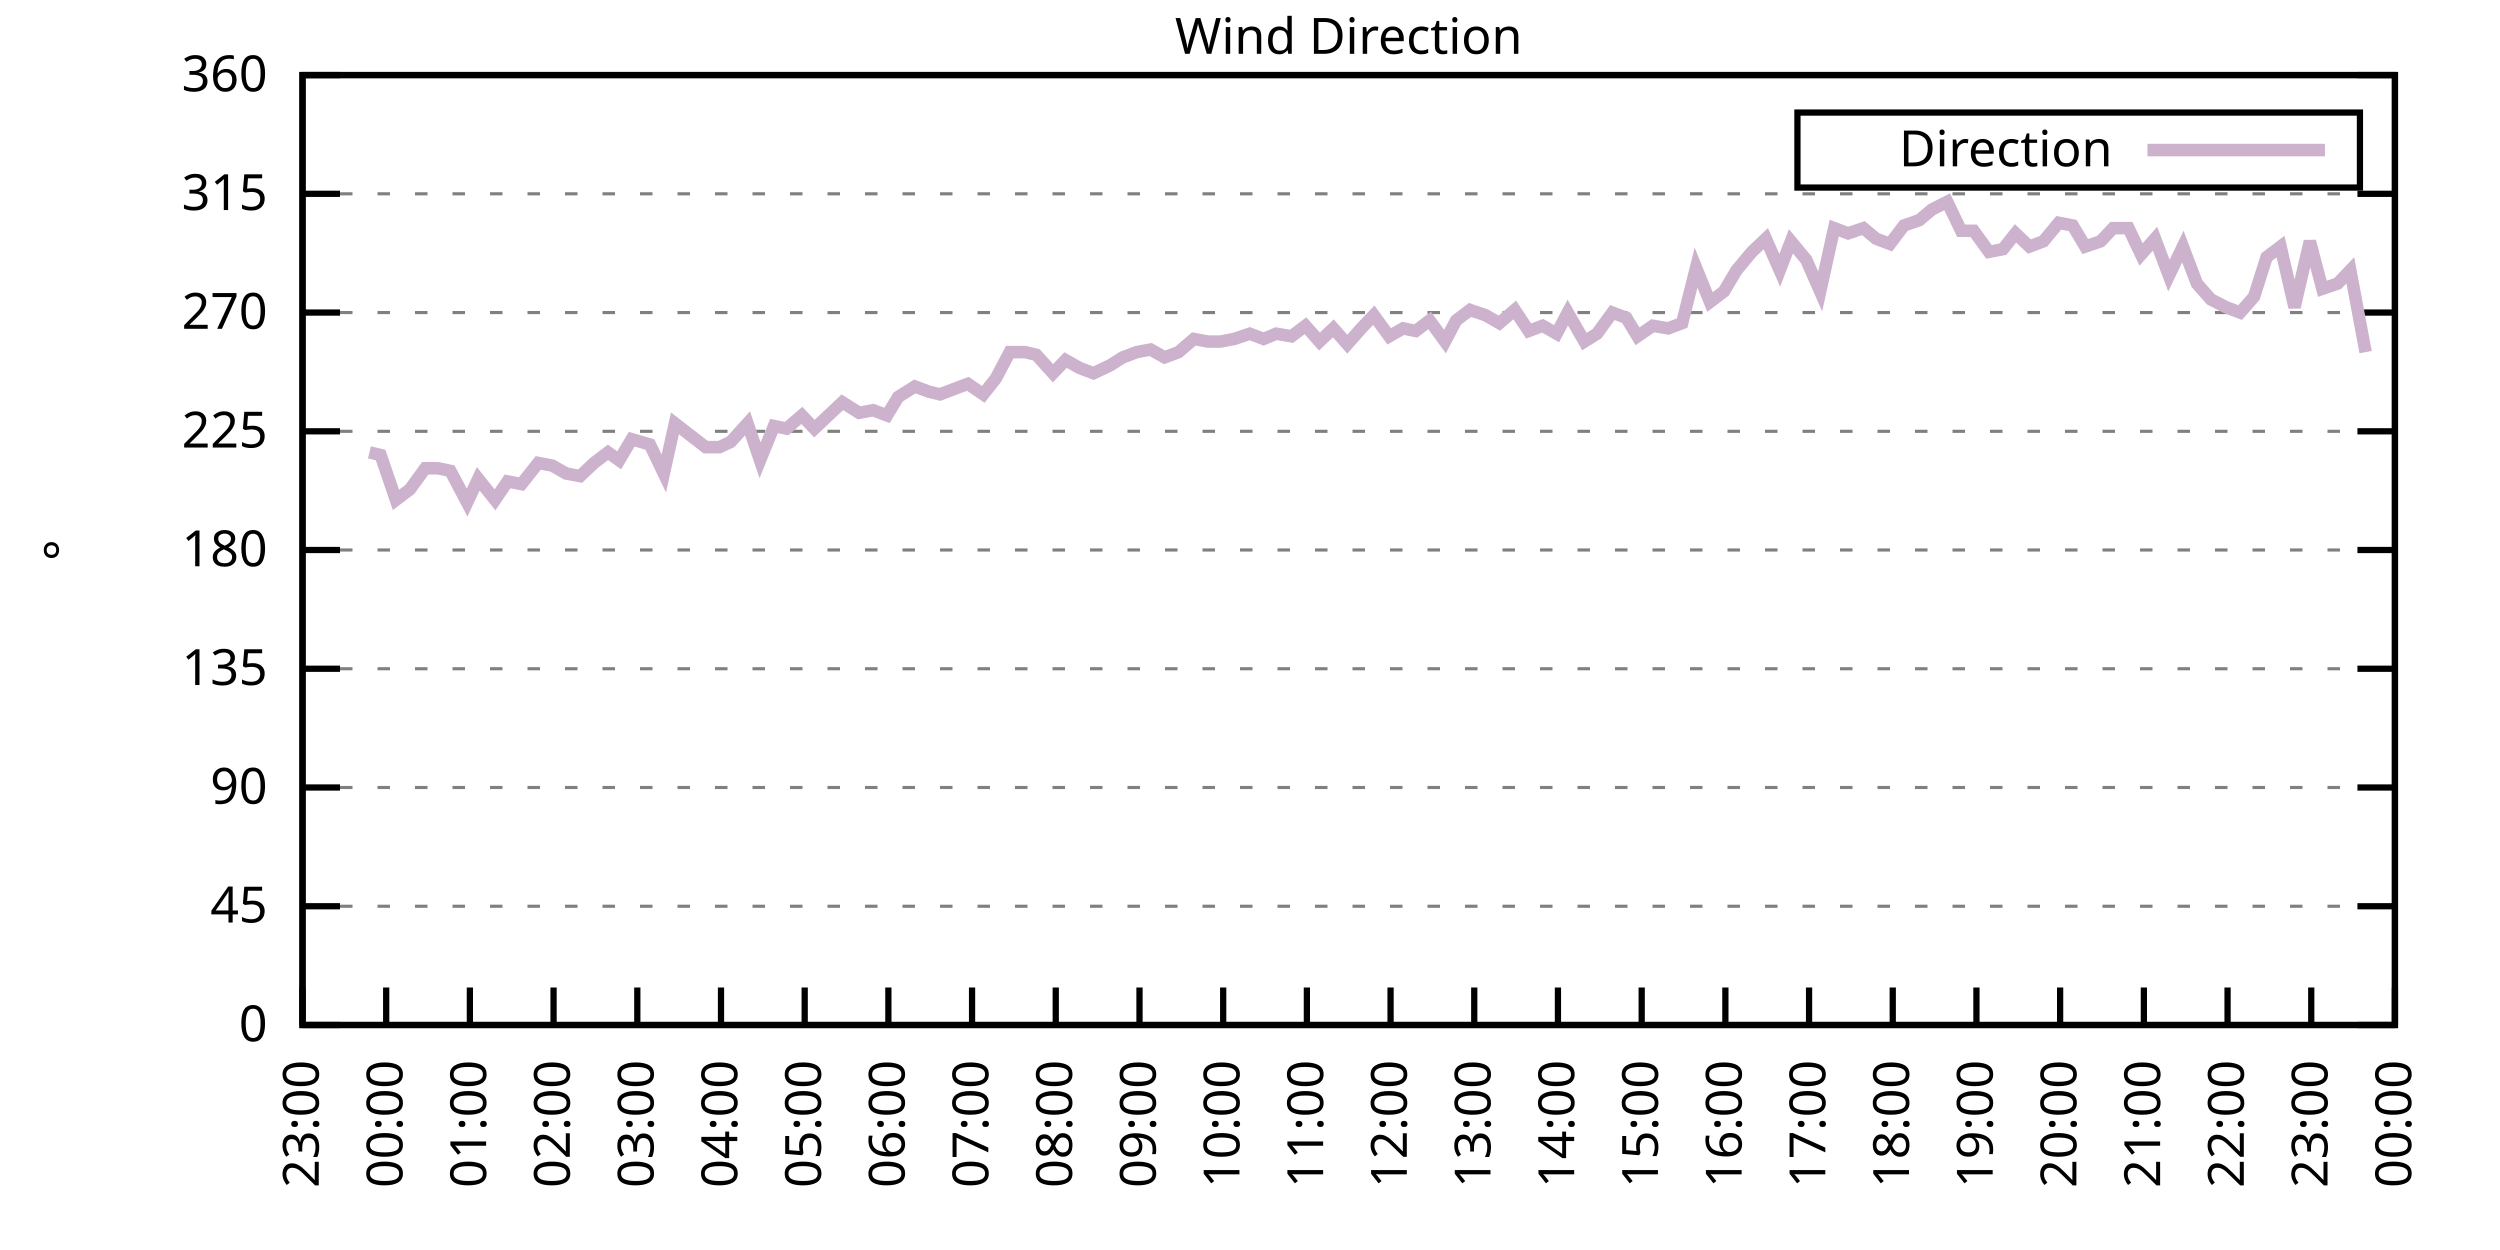
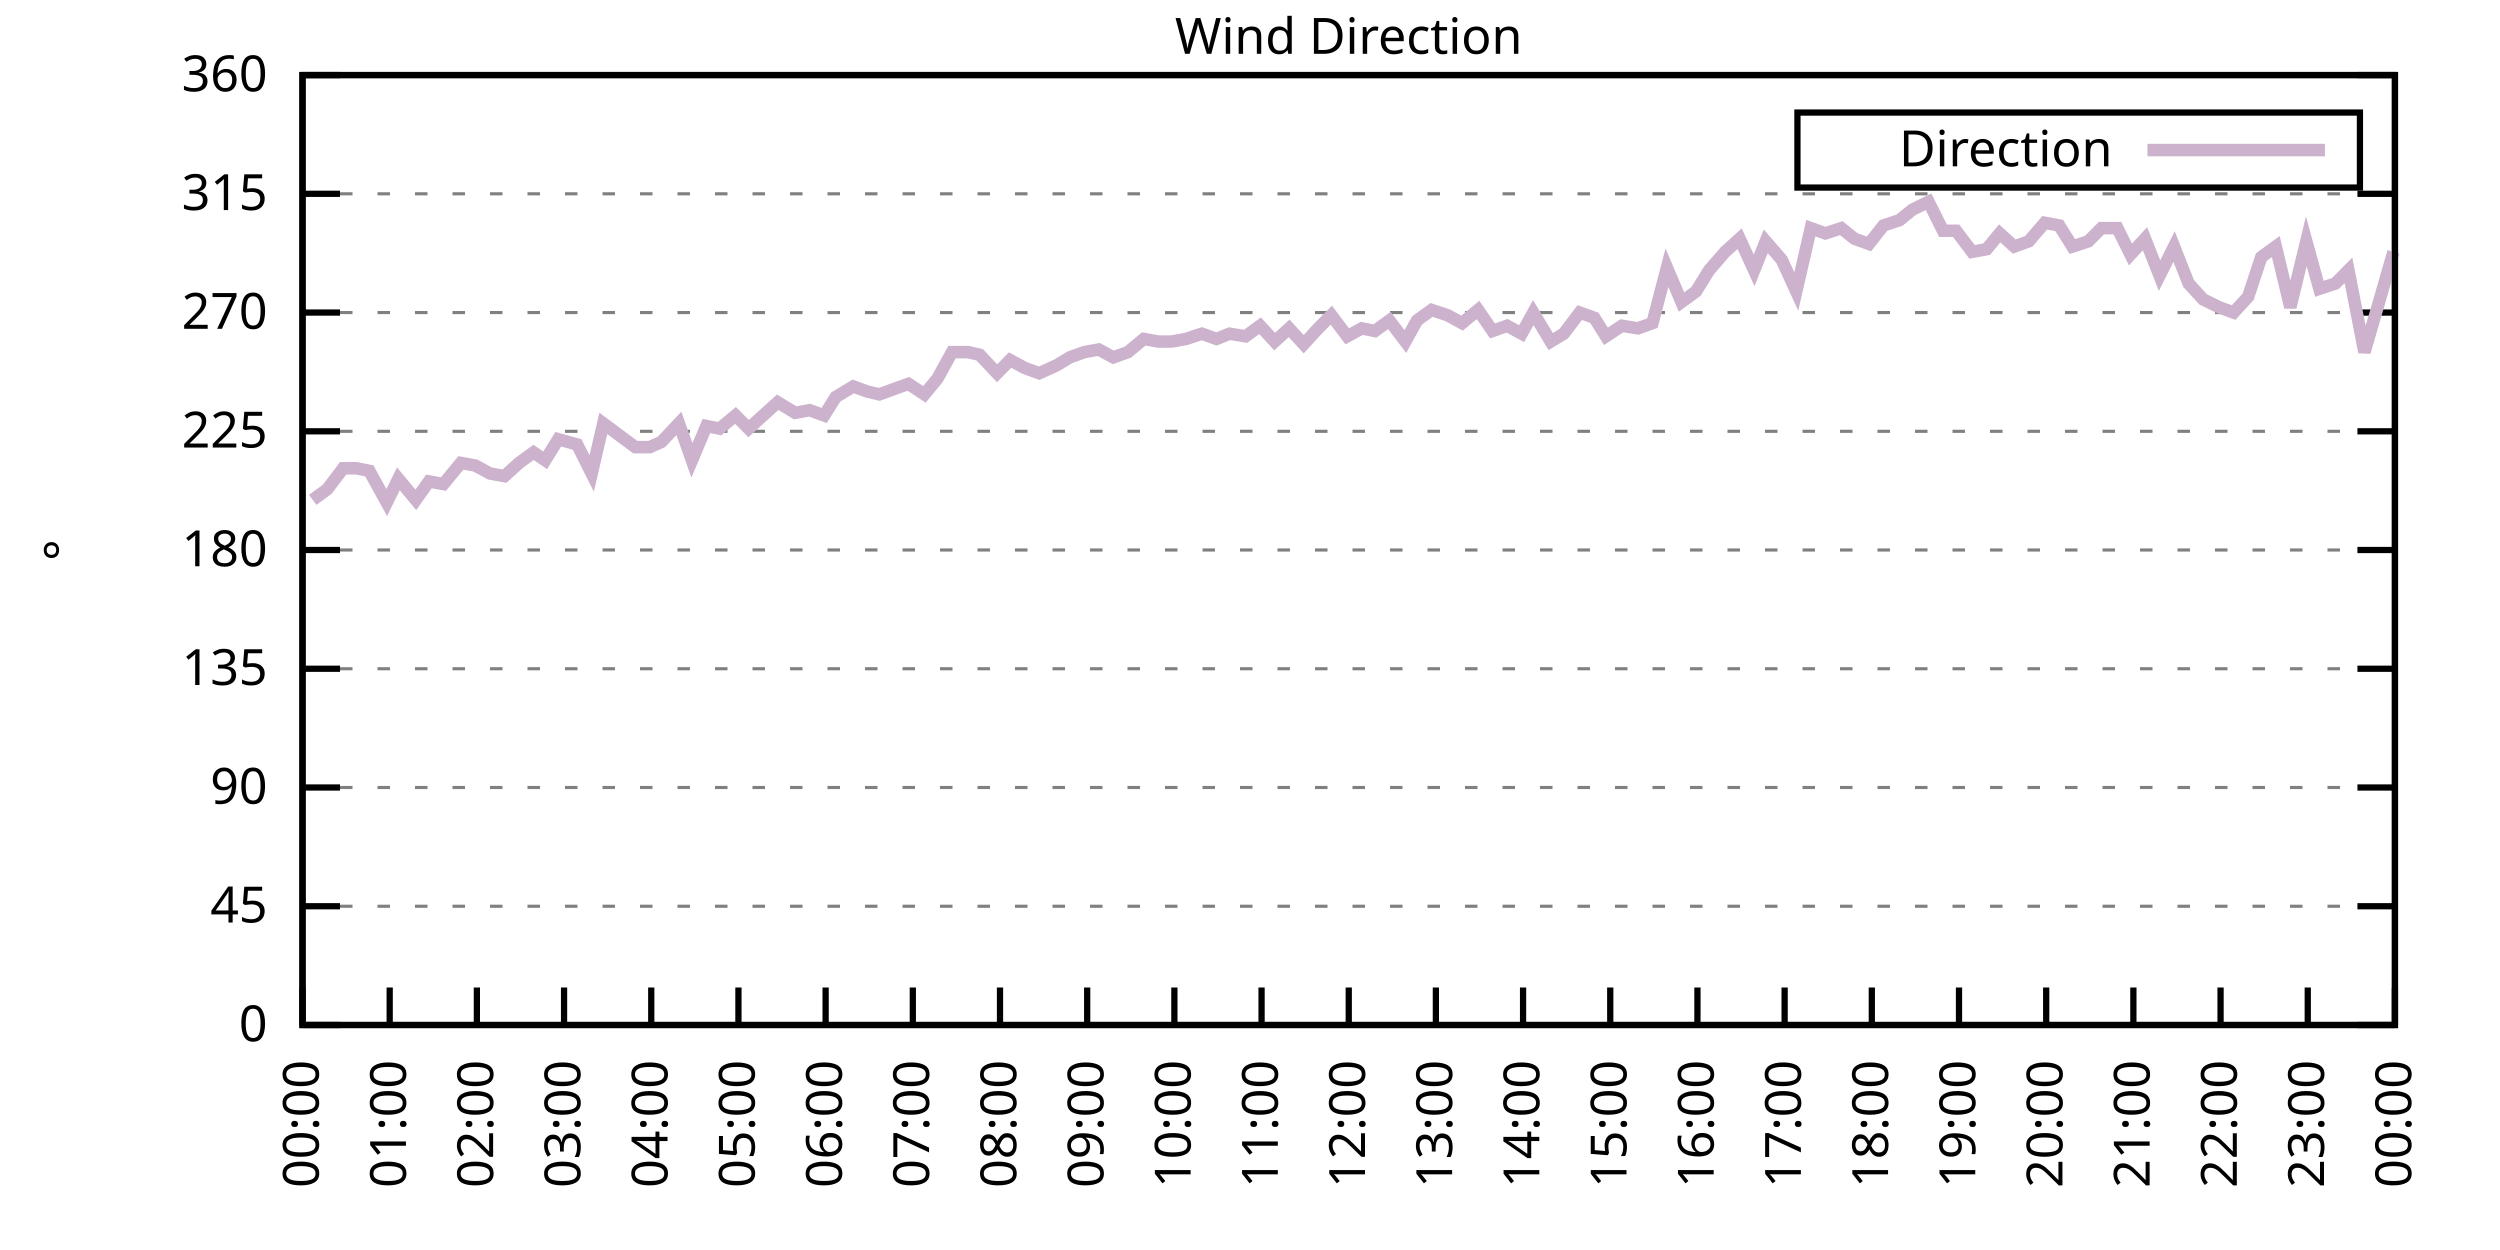
<svg xmlns="http://www.w3.org/2000/svg" xmlns:xlink="http://www.w3.org/1999/xlink" width="400" height="200" viewBox="0 0 400 200">
  <g id="gnuplot_canvas">
    <rect x="0" y="0" width="400" height="200" fill="none" />
    <defs>
      <circle id="gpDot" r="0.5" stroke-width="0.5" stroke="currentColor" />
      <path id="gpPt0" stroke-width="0.333" stroke="currentColor" d="M-1,0 h2 M0,-1 v2" />
      <path id="gpPt1" stroke-width="0.333" stroke="currentColor" d="M-1,-1 L1,1 M1,-1 L-1,1" />
      <path id="gpPt2" stroke-width="0.333" stroke="currentColor" d="M-1,0 L1,0 M0,-1 L0,1 M-1,-1 L1,1 M-1,1 L1,-1" />
      <rect id="gpPt3" stroke-width="0.333" stroke="currentColor" x="-1" y="-1" width="2" height="2" />
      <rect id="gpPt4" stroke-width="0.333" stroke="currentColor" fill="currentColor" x="-1" y="-1" width="2" height="2" />
      <circle id="gpPt5" stroke-width="0.333" stroke="currentColor" cx="0" cy="0" r="1" />
      <use xlink:href="#gpPt5" id="gpPt6" fill="currentColor" stroke="none" />
      <path id="gpPt7" stroke-width="0.333" stroke="currentColor" d="M0,-1.33 L-1.33,0.67 L1.33,0.67 z" />
      <use xlink:href="#gpPt7" id="gpPt8" fill="currentColor" stroke="none" />
      <use xlink:href="#gpPt7" id="gpPt9" stroke="currentColor" transform="rotate(180)" />
      <use xlink:href="#gpPt9" id="gpPt10" fill="currentColor" stroke="none" />
      <use xlink:href="#gpPt3" id="gpPt11" stroke="currentColor" transform="rotate(45)" />
      <use xlink:href="#gpPt11" id="gpPt12" fill="currentColor" stroke="none" />
      <path id="gpPt13" stroke-width="0.333" stroke="currentColor" d="M0,1.330 L1.265,0.411 L0.782,-1.067 L-0.782,-1.076 L-1.265,0.411 z" />
      <use xlink:href="#gpPt13" id="gpPt14" fill="currentColor" stroke="none" />
      <filter id="textbox" filterUnits="objectBoundingBox" x="0" y="0" height="1" width="1">
        <feFlood flood-color="white" flood-opacity="1" result="bgnd" />
        <feComposite in="SourceGraphic" in2="bgnd" operator="atop" />
      </filter>
      <filter id="greybox" filterUnits="objectBoundingBox" x="0" y="0" height="1" width="1">
        <feFlood flood-color="lightgrey" flood-opacity="1" result="grey" />
        <feComposite in="SourceGraphic" in2="grey" operator="atop" />
      </filter>
    </defs>
    <g fill="none" color="white" stroke="currentColor" stroke-width="1.00" stroke-linecap="butt" stroke-linejoin="miter">
</g>
    <g fill="none" color="black" stroke="currentColor" stroke-width="1.00" stroke-linecap="butt" stroke-linejoin="miter">
      <g stroke="none" shape-rendering="crispEdges">
        <polygon fill="rgb(255, 255, 255)" points="48.40,164.00 383.18,164.00 383.18,12.02 48.40,12.02 " />
      </g>
    </g>
    <g fill="none" color="black" stroke="currentColor" stroke-width="1.00" stroke-linecap="butt" stroke-linejoin="miter">
</g>
    <g fill="none" color="black" stroke="black" stroke-width="0.50" stroke-linecap="butt" stroke-linejoin="miter">
</g>
    <g fill="none" color="gray" stroke="currentColor" stroke-width="0.50" stroke-linecap="butt" stroke-linejoin="miter">
      <path stroke="gray" stroke-dasharray="2,4" class="gridline" d="M48.40,164.00 L383.19,164.00  " />
    </g>
    <g fill="none" color="gray" stroke="gray" stroke-width="1.00" stroke-linecap="butt" stroke-linejoin="miter">
</g>
    <g fill="none" color="black" stroke="currentColor" stroke-width="1.00" stroke-linecap="butt" stroke-linejoin="miter">
      <path stroke="black" d="M48.40,164.00 L54.40,164.00 M383.19,164.00 L377.19,164.00  " />
      <g transform="translate(42.80,166.60)" stroke="none" fill="black" font-family="Sans" font-size="8.00" text-anchor="end">
        <text>
          <tspan font-family="Sans"> 0</tspan>
        </text>
      </g>
    </g>
    <g fill="none" color="black" stroke="currentColor" stroke-width="1.00" stroke-linecap="butt" stroke-linejoin="miter">
</g>
    <g fill="none" color="black" stroke="black" stroke-width="0.50" stroke-linecap="butt" stroke-linejoin="miter">
</g>
    <g fill="none" color="gray" stroke="currentColor" stroke-width="0.50" stroke-linecap="butt" stroke-linejoin="miter">
      <path stroke="gray" stroke-dasharray="2,4" class="gridline" d="M48.40,145.00 L383.19,145.00  " />
    </g>
    <g fill="none" color="gray" stroke="gray" stroke-width="1.00" stroke-linecap="butt" stroke-linejoin="miter">
</g>
    <g fill="none" color="black" stroke="currentColor" stroke-width="1.00" stroke-linecap="butt" stroke-linejoin="miter">
      <path stroke="black" d="M48.40,145.00 L54.40,145.00 M383.19,145.00 L377.19,145.00  " />
      <g transform="translate(42.80,147.60)" stroke="none" fill="black" font-family="Sans" font-size="8.00" text-anchor="end">
        <text>
          <tspan font-family="Sans"> 45</tspan>
        </text>
      </g>
    </g>
    <g fill="none" color="black" stroke="currentColor" stroke-width="1.00" stroke-linecap="butt" stroke-linejoin="miter">
</g>
    <g fill="none" color="black" stroke="black" stroke-width="0.50" stroke-linecap="butt" stroke-linejoin="miter">
</g>
    <g fill="none" color="gray" stroke="currentColor" stroke-width="0.50" stroke-linecap="butt" stroke-linejoin="miter">
      <path stroke="gray" stroke-dasharray="2,4" class="gridline" d="M48.40,126.00 L383.19,126.00  " />
    </g>
    <g fill="none" color="gray" stroke="gray" stroke-width="1.00" stroke-linecap="butt" stroke-linejoin="miter">
</g>
    <g fill="none" color="black" stroke="currentColor" stroke-width="1.00" stroke-linecap="butt" stroke-linejoin="miter">
      <path stroke="black" d="M48.40,126.00 L54.40,126.00 M383.19,126.00 L377.19,126.00  " />
      <g transform="translate(42.80,128.60)" stroke="none" fill="black" font-family="Sans" font-size="8.00" text-anchor="end">
        <text>
          <tspan font-family="Sans"> 90</tspan>
        </text>
      </g>
    </g>
    <g fill="none" color="black" stroke="currentColor" stroke-width="1.00" stroke-linecap="butt" stroke-linejoin="miter">
</g>
    <g fill="none" color="black" stroke="black" stroke-width="0.50" stroke-linecap="butt" stroke-linejoin="miter">
</g>
    <g fill="none" color="gray" stroke="currentColor" stroke-width="0.50" stroke-linecap="butt" stroke-linejoin="miter">
      <path stroke="gray" stroke-dasharray="2,4" class="gridline" d="M48.40,107.00 L383.19,107.00  " />
    </g>
    <g fill="none" color="gray" stroke="gray" stroke-width="1.00" stroke-linecap="butt" stroke-linejoin="miter">
</g>
    <g fill="none" color="black" stroke="currentColor" stroke-width="1.00" stroke-linecap="butt" stroke-linejoin="miter">
      <path stroke="black" d="M48.40,107.00 L54.40,107.00 M383.19,107.00 L377.19,107.00  " />
      <g transform="translate(42.80,109.60)" stroke="none" fill="black" font-family="Sans" font-size="8.00" text-anchor="end">
        <text>
          <tspan font-family="Sans"> 135</tspan>
        </text>
      </g>
    </g>
    <g fill="none" color="black" stroke="currentColor" stroke-width="1.00" stroke-linecap="butt" stroke-linejoin="miter">
</g>
    <g fill="none" color="black" stroke="black" stroke-width="0.50" stroke-linecap="butt" stroke-linejoin="miter">
</g>
    <g fill="none" color="gray" stroke="currentColor" stroke-width="0.50" stroke-linecap="butt" stroke-linejoin="miter">
      <path stroke="gray" stroke-dasharray="2,4" class="gridline" d="M48.40,88.00 L383.19,88.00  " />
    </g>
    <g fill="none" color="gray" stroke="gray" stroke-width="1.00" stroke-linecap="butt" stroke-linejoin="miter">
</g>
    <g fill="none" color="black" stroke="currentColor" stroke-width="1.00" stroke-linecap="butt" stroke-linejoin="miter">
      <path stroke="black" d="M48.40,88.00 L54.40,88.00 M383.19,88.00 L377.19,88.00  " />
      <g transform="translate(42.80,90.60)" stroke="none" fill="black" font-family="Sans" font-size="8.00" text-anchor="end">
        <text>
          <tspan font-family="Sans"> 180</tspan>
        </text>
      </g>
    </g>
    <g fill="none" color="black" stroke="currentColor" stroke-width="1.00" stroke-linecap="butt" stroke-linejoin="miter">
</g>
    <g fill="none" color="black" stroke="black" stroke-width="0.50" stroke-linecap="butt" stroke-linejoin="miter">
</g>
    <g fill="none" color="gray" stroke="currentColor" stroke-width="0.50" stroke-linecap="butt" stroke-linejoin="miter">
      <path stroke="gray" stroke-dasharray="2,4" class="gridline" d="M48.40,69.01 L383.19,69.01  " />
    </g>
    <g fill="none" color="gray" stroke="gray" stroke-width="1.00" stroke-linecap="butt" stroke-linejoin="miter">
</g>
    <g fill="none" color="black" stroke="currentColor" stroke-width="1.00" stroke-linecap="butt" stroke-linejoin="miter">
      <path stroke="black" d="M48.40,69.01 L54.40,69.01 M383.19,69.01 L377.19,69.01  " />
      <g transform="translate(42.80,71.61)" stroke="none" fill="black" font-family="Sans" font-size="8.00" text-anchor="end">
        <text>
          <tspan font-family="Sans"> 225</tspan>
        </text>
      </g>
    </g>
    <g fill="none" color="black" stroke="currentColor" stroke-width="1.00" stroke-linecap="butt" stroke-linejoin="miter">
</g>
    <g fill="none" color="black" stroke="black" stroke-width="0.50" stroke-linecap="butt" stroke-linejoin="miter">
</g>
    <g fill="none" color="gray" stroke="currentColor" stroke-width="0.50" stroke-linecap="butt" stroke-linejoin="miter">
      <path stroke="gray" stroke-dasharray="2,4" class="gridline" d="M48.40,50.01 L383.19,50.01  " />
    </g>
    <g fill="none" color="gray" stroke="gray" stroke-width="1.00" stroke-linecap="butt" stroke-linejoin="miter">
</g>
    <g fill="none" color="black" stroke="currentColor" stroke-width="1.00" stroke-linecap="butt" stroke-linejoin="miter">
      <path stroke="black" d="M48.40,50.01 L54.40,50.01 M383.19,50.01 L377.19,50.01  " />
      <g transform="translate(42.80,52.61)" stroke="none" fill="black" font-family="Sans" font-size="8.00" text-anchor="end">
        <text>
          <tspan font-family="Sans"> 270</tspan>
        </text>
      </g>
    </g>
    <g fill="none" color="black" stroke="currentColor" stroke-width="1.00" stroke-linecap="butt" stroke-linejoin="miter">
</g>
    <g fill="none" color="black" stroke="black" stroke-width="0.50" stroke-linecap="butt" stroke-linejoin="miter">
</g>
    <g fill="none" color="gray" stroke="currentColor" stroke-width="0.50" stroke-linecap="butt" stroke-linejoin="miter">
      <path stroke="gray" stroke-dasharray="2,4" class="gridline" d="M48.40,31.01 L383.19,31.01  " />
    </g>
    <g fill="none" color="gray" stroke="gray" stroke-width="1.00" stroke-linecap="butt" stroke-linejoin="miter">
</g>
    <g fill="none" color="black" stroke="currentColor" stroke-width="1.00" stroke-linecap="butt" stroke-linejoin="miter">
      <path stroke="black" d="M48.40,31.01 L54.40,31.01 M383.19,31.01 L377.19,31.01  " />
      <g transform="translate(42.80,33.61)" stroke="none" fill="black" font-family="Sans" font-size="8.00" text-anchor="end">
        <text>
          <tspan font-family="Sans"> 315</tspan>
        </text>
      </g>
    </g>
    <g fill="none" color="black" stroke="currentColor" stroke-width="1.00" stroke-linecap="butt" stroke-linejoin="miter">
</g>
    <g fill="none" color="black" stroke="black" stroke-width="0.50" stroke-linecap="butt" stroke-linejoin="miter">
</g>
    <g fill="none" color="gray" stroke="currentColor" stroke-width="0.50" stroke-linecap="butt" stroke-linejoin="miter">
      <path stroke="gray" stroke-dasharray="2,4" class="gridline" d="M48.40,12.01 L383.19,12.01  " />
    </g>
    <g fill="none" color="gray" stroke="gray" stroke-width="1.00" stroke-linecap="butt" stroke-linejoin="miter">
</g>
    <g fill="none" color="black" stroke="currentColor" stroke-width="1.00" stroke-linecap="butt" stroke-linejoin="miter">
      <path stroke="black" d="M48.40,12.01 L54.40,12.01 M383.19,12.01 L377.19,12.01  " />
      <g transform="translate(42.80,14.61)" stroke="none" fill="black" font-family="Sans" font-size="8.00" text-anchor="end">
        <text>
          <tspan font-family="Sans"> 360</tspan>
        </text>
      </g>
    </g>
    <g fill="none" color="black" stroke="currentColor" stroke-width="1.00" stroke-linecap="butt" stroke-linejoin="miter">
      <path stroke="black" d="M48.40,164.00 L48.40,158.00  " />
      <g transform="translate(51.00,169.60) rotate(270.00)" stroke="none" fill="black" font-family="Sans" font-size="8.00" text-anchor="end">
        <text>
-           <tspan font-family="Sans">23:00</tspan>
-         </text>
-       </g>
-     </g>
-     <g fill="none" color="black" stroke="currentColor" stroke-width="1.00" stroke-linecap="butt" stroke-linejoin="miter">
-       <path stroke="black" d="M61.79,164.00 L61.79,158.00  " />
-       <g transform="translate(64.39,169.60) rotate(270.00)" stroke="none" fill="black" font-family="Sans" font-size="8.00" text-anchor="end">
-         <text>
          <tspan font-family="Sans">00:00</tspan>
        </text>
      </g>
    </g>
    <g fill="none" color="black" stroke="currentColor" stroke-width="1.00" stroke-linecap="butt" stroke-linejoin="miter">
-       <path stroke="black" d="M75.18,164.00 L75.18,158.00  " />
-       <g transform="translate(77.78,169.60) rotate(270.00)" stroke="none" fill="black" font-family="Sans" font-size="8.00" text-anchor="end">
+       <path stroke="black" d="M62.35,164.00 L62.35,158.00  " />
+       <g transform="translate(64.95,169.60) rotate(270.00)" stroke="none" fill="black" font-family="Sans" font-size="8.00" text-anchor="end">
        <text>
          <tspan font-family="Sans">01:00</tspan>
        </text>
      </g>
    </g>
    <g fill="none" color="black" stroke="currentColor" stroke-width="1.00" stroke-linecap="butt" stroke-linejoin="miter">
-       <path stroke="black" d="M88.57,164.00 L88.57,158.00  " />
-       <g transform="translate(91.17,169.60) rotate(270.00)" stroke="none" fill="black" font-family="Sans" font-size="8.00" text-anchor="end">
+       <path stroke="black" d="M76.30,164.00 L76.30,158.00  " />
+       <g transform="translate(78.90,169.60) rotate(270.00)" stroke="none" fill="black" font-family="Sans" font-size="8.00" text-anchor="end">
        <text>
          <tspan font-family="Sans">02:00</tspan>
        </text>
      </g>
    </g>
    <g fill="none" color="black" stroke="currentColor" stroke-width="1.00" stroke-linecap="butt" stroke-linejoin="miter">
-       <path stroke="black" d="M101.97,164.00 L101.97,158.00  " />
-       <g transform="translate(104.57,169.60) rotate(270.00)" stroke="none" fill="black" font-family="Sans" font-size="8.00" text-anchor="end">
+       <path stroke="black" d="M90.25,164.00 L90.25,158.00  " />
+       <g transform="translate(92.85,169.60) rotate(270.00)" stroke="none" fill="black" font-family="Sans" font-size="8.00" text-anchor="end">
        <text>
          <tspan font-family="Sans">03:00</tspan>
        </text>
      </g>
    </g>
    <g fill="none" color="black" stroke="currentColor" stroke-width="1.00" stroke-linecap="butt" stroke-linejoin="miter">
-       <path stroke="black" d="M115.36,164.00 L115.36,158.00  " />
-       <g transform="translate(117.96,169.60) rotate(270.00)" stroke="none" fill="black" font-family="Sans" font-size="8.00" text-anchor="end">
+       <path stroke="black" d="M104.20,164.00 L104.20,158.00  " />
+       <g transform="translate(106.80,169.60) rotate(270.00)" stroke="none" fill="black" font-family="Sans" font-size="8.00" text-anchor="end">
        <text>
          <tspan font-family="Sans">04:00</tspan>
        </text>
      </g>
    </g>
    <g fill="none" color="black" stroke="currentColor" stroke-width="1.00" stroke-linecap="butt" stroke-linejoin="miter">
-       <path stroke="black" d="M128.75,164.00 L128.75,158.00  " />
-       <g transform="translate(131.35,169.60) rotate(270.00)" stroke="none" fill="black" font-family="Sans" font-size="8.00" text-anchor="end">
+       <path stroke="black" d="M118.15,164.00 L118.15,158.00  " />
+       <g transform="translate(120.75,169.60) rotate(270.00)" stroke="none" fill="black" font-family="Sans" font-size="8.00" text-anchor="end">
        <text>
          <tspan font-family="Sans">05:00</tspan>
        </text>
      </g>
    </g>
    <g fill="none" color="black" stroke="currentColor" stroke-width="1.00" stroke-linecap="butt" stroke-linejoin="miter">
-       <path stroke="black" d="M142.14,164.00 L142.14,158.00  " />
-       <g transform="translate(144.74,169.60) rotate(270.00)" stroke="none" fill="black" font-family="Sans" font-size="8.00" text-anchor="end">
+       <path stroke="black" d="M132.10,164.00 L132.10,158.00  " />
+       <g transform="translate(134.70,169.60) rotate(270.00)" stroke="none" fill="black" font-family="Sans" font-size="8.00" text-anchor="end">
        <text>
          <tspan font-family="Sans">06:00</tspan>
        </text>
      </g>
    </g>
    <g fill="none" color="black" stroke="currentColor" stroke-width="1.00" stroke-linecap="butt" stroke-linejoin="miter">
-       <path stroke="black" d="M155.53,164.00 L155.53,158.00  " />
-       <g transform="translate(158.13,169.60) rotate(270.00)" stroke="none" fill="black" font-family="Sans" font-size="8.00" text-anchor="end">
+       <path stroke="black" d="M146.05,164.00 L146.05,158.00  " />
+       <g transform="translate(148.65,169.60) rotate(270.00)" stroke="none" fill="black" font-family="Sans" font-size="8.00" text-anchor="end">
        <text>
          <tspan font-family="Sans">07:00</tspan>
        </text>
      </g>
    </g>
    <g fill="none" color="black" stroke="currentColor" stroke-width="1.00" stroke-linecap="butt" stroke-linejoin="miter">
-       <path stroke="black" d="M168.92,164.00 L168.92,158.00  " />
-       <g transform="translate(171.52,169.60) rotate(270.00)" stroke="none" fill="black" font-family="Sans" font-size="8.00" text-anchor="end">
+       <path stroke="black" d="M160.00,164.00 L160.00,158.00  " />
+       <g transform="translate(162.60,169.60) rotate(270.00)" stroke="none" fill="black" font-family="Sans" font-size="8.00" text-anchor="end">
        <text>
          <tspan font-family="Sans">08:00</tspan>
        </text>
      </g>
    </g>
    <g fill="none" color="black" stroke="currentColor" stroke-width="1.00" stroke-linecap="butt" stroke-linejoin="miter">
-       <path stroke="black" d="M182.32,164.00 L182.32,158.00  " />
-       <g transform="translate(184.92,169.60) rotate(270.00)" stroke="none" fill="black" font-family="Sans" font-size="8.00" text-anchor="end">
+       <path stroke="black" d="M173.95,164.00 L173.95,158.00  " />
+       <g transform="translate(176.55,169.60) rotate(270.00)" stroke="none" fill="black" font-family="Sans" font-size="8.00" text-anchor="end">
        <text>
          <tspan font-family="Sans">09:00</tspan>
        </text>
      </g>
    </g>
    <g fill="none" color="black" stroke="currentColor" stroke-width="1.00" stroke-linecap="butt" stroke-linejoin="miter">
-       <path stroke="black" d="M195.71,164.00 L195.71,158.00  " />
-       <g transform="translate(198.31,169.60) rotate(270.00)" stroke="none" fill="black" font-family="Sans" font-size="8.00" text-anchor="end">
+       <path stroke="black" d="M187.90,164.00 L187.90,158.00  " />
+       <g transform="translate(190.50,169.60) rotate(270.00)" stroke="none" fill="black" font-family="Sans" font-size="8.00" text-anchor="end">
        <text>
          <tspan font-family="Sans">10:00</tspan>
        </text>
      </g>
    </g>
    <g fill="none" color="black" stroke="currentColor" stroke-width="1.00" stroke-linecap="butt" stroke-linejoin="miter">
-       <path stroke="black" d="M209.10,164.00 L209.10,158.00  " />
-       <g transform="translate(211.70,169.60) rotate(270.00)" stroke="none" fill="black" font-family="Sans" font-size="8.00" text-anchor="end">
+       <path stroke="black" d="M201.85,164.00 L201.85,158.00  " />
+       <g transform="translate(204.45,169.60) rotate(270.00)" stroke="none" fill="black" font-family="Sans" font-size="8.00" text-anchor="end">
        <text>
          <tspan font-family="Sans">11:00</tspan>
        </text>
      </g>
    </g>
    <g fill="none" color="black" stroke="currentColor" stroke-width="1.00" stroke-linecap="butt" stroke-linejoin="miter">
-       <path stroke="black" d="M222.49,164.00 L222.49,158.00  " />
-       <g transform="translate(225.09,169.60) rotate(270.00)" stroke="none" fill="black" font-family="Sans" font-size="8.00" text-anchor="end">
+       <path stroke="black" d="M215.80,164.00 L215.80,158.00  " />
+       <g transform="translate(218.40,169.60) rotate(270.00)" stroke="none" fill="black" font-family="Sans" font-size="8.00" text-anchor="end">
        <text>
          <tspan font-family="Sans">12:00</tspan>
        </text>
      </g>
    </g>
    <g fill="none" color="black" stroke="currentColor" stroke-width="1.00" stroke-linecap="butt" stroke-linejoin="miter">
-       <path stroke="black" d="M235.88,164.00 L235.88,158.00  " />
-       <g transform="translate(238.48,169.60) rotate(270.00)" stroke="none" fill="black" font-family="Sans" font-size="8.00" text-anchor="end">
+       <path stroke="black" d="M229.74,164.00 L229.74,158.00  " />
+       <g transform="translate(232.34,169.60) rotate(270.00)" stroke="none" fill="black" font-family="Sans" font-size="8.00" text-anchor="end">
        <text>
          <tspan font-family="Sans">13:00</tspan>
        </text>
      </g>
    </g>
    <g fill="none" color="black" stroke="currentColor" stroke-width="1.00" stroke-linecap="butt" stroke-linejoin="miter">
-       <path stroke="black" d="M249.27,164.00 L249.27,158.00  " />
-       <g transform="translate(251.87,169.60) rotate(270.00)" stroke="none" fill="black" font-family="Sans" font-size="8.00" text-anchor="end">
+       <path stroke="black" d="M243.69,164.00 L243.69,158.00  " />
+       <g transform="translate(246.29,169.60) rotate(270.00)" stroke="none" fill="black" font-family="Sans" font-size="8.00" text-anchor="end">
        <text>
          <tspan font-family="Sans">14:00</tspan>
        </text>
      </g>
    </g>
    <g fill="none" color="black" stroke="currentColor" stroke-width="1.00" stroke-linecap="butt" stroke-linejoin="miter">
-       <path stroke="black" d="M262.67,164.00 L262.67,158.00  " />
-       <g transform="translate(265.27,169.60) rotate(270.00)" stroke="none" fill="black" font-family="Sans" font-size="8.00" text-anchor="end">
+       <path stroke="black" d="M257.64,164.00 L257.64,158.00  " />
+       <g transform="translate(260.24,169.60) rotate(270.00)" stroke="none" fill="black" font-family="Sans" font-size="8.00" text-anchor="end">
        <text>
          <tspan font-family="Sans">15:00</tspan>
        </text>
      </g>
    </g>
    <g fill="none" color="black" stroke="currentColor" stroke-width="1.00" stroke-linecap="butt" stroke-linejoin="miter">
-       <path stroke="black" d="M276.06,164.00 L276.06,158.00  " />
-       <g transform="translate(278.66,169.60) rotate(270.00)" stroke="none" fill="black" font-family="Sans" font-size="8.00" text-anchor="end">
+       <path stroke="black" d="M271.59,164.00 L271.59,158.00  " />
+       <g transform="translate(274.19,169.60) rotate(270.00)" stroke="none" fill="black" font-family="Sans" font-size="8.00" text-anchor="end">
        <text>
          <tspan font-family="Sans">16:00</tspan>
        </text>
      </g>
    </g>
    <g fill="none" color="black" stroke="currentColor" stroke-width="1.00" stroke-linecap="butt" stroke-linejoin="miter">
-       <path stroke="black" d="M289.45,164.00 L289.45,158.00  " />
-       <g transform="translate(292.05,169.60) rotate(270.00)" stroke="none" fill="black" font-family="Sans" font-size="8.00" text-anchor="end">
+       <path stroke="black" d="M285.54,164.00 L285.54,158.00  " />
+       <g transform="translate(288.14,169.60) rotate(270.00)" stroke="none" fill="black" font-family="Sans" font-size="8.00" text-anchor="end">
        <text>
          <tspan font-family="Sans">17:00</tspan>
        </text>
      </g>
    </g>
    <g fill="none" color="black" stroke="currentColor" stroke-width="1.00" stroke-linecap="butt" stroke-linejoin="miter">
-       <path stroke="black" d="M302.84,164.00 L302.84,158.00  " />
-       <g transform="translate(305.44,169.60) rotate(270.00)" stroke="none" fill="black" font-family="Sans" font-size="8.00" text-anchor="end">
+       <path stroke="black" d="M299.49,164.00 L299.49,158.00  " />
+       <g transform="translate(302.09,169.60) rotate(270.00)" stroke="none" fill="black" font-family="Sans" font-size="8.00" text-anchor="end">
        <text>
          <tspan font-family="Sans">18:00</tspan>
        </text>
      </g>
    </g>
    <g fill="none" color="black" stroke="currentColor" stroke-width="1.00" stroke-linecap="butt" stroke-linejoin="miter">
-       <path stroke="black" d="M316.23,164.00 L316.23,158.00  " />
-       <g transform="translate(318.83,169.60) rotate(270.00)" stroke="none" fill="black" font-family="Sans" font-size="8.00" text-anchor="end">
+       <path stroke="black" d="M313.44,164.00 L313.44,158.00  " />
+       <g transform="translate(316.04,169.60) rotate(270.00)" stroke="none" fill="black" font-family="Sans" font-size="8.00" text-anchor="end">
        <text>
          <tspan font-family="Sans">19:00</tspan>
        </text>
      </g>
    </g>
    <g fill="none" color="black" stroke="currentColor" stroke-width="1.00" stroke-linecap="butt" stroke-linejoin="miter">
-       <path stroke="black" d="M329.62,164.00 L329.62,158.00  " />
-       <g transform="translate(332.22,169.60) rotate(270.00)" stroke="none" fill="black" font-family="Sans" font-size="8.00" text-anchor="end">
+       <path stroke="black" d="M327.39,164.00 L327.39,158.00  " />
+       <g transform="translate(329.99,169.60) rotate(270.00)" stroke="none" fill="black" font-family="Sans" font-size="8.00" text-anchor="end">
        <text>
          <tspan font-family="Sans">20:00</tspan>
        </text>
      </g>
    </g>
    <g fill="none" color="black" stroke="currentColor" stroke-width="1.00" stroke-linecap="butt" stroke-linejoin="miter">
-       <path stroke="black" d="M343.02,164.00 L343.02,158.00  " />
-       <g transform="translate(345.62,169.60) rotate(270.00)" stroke="none" fill="black" font-family="Sans" font-size="8.00" text-anchor="end">
+       <path stroke="black" d="M341.34,164.00 L341.34,158.00  " />
+       <g transform="translate(343.94,169.60) rotate(270.00)" stroke="none" fill="black" font-family="Sans" font-size="8.00" text-anchor="end">
        <text>
          <tspan font-family="Sans">21:00</tspan>
        </text>
      </g>
    </g>
    <g fill="none" color="black" stroke="currentColor" stroke-width="1.00" stroke-linecap="butt" stroke-linejoin="miter">
-       <path stroke="black" d="M356.41,164.00 L356.41,158.00  " />
-       <g transform="translate(359.01,169.60) rotate(270.00)" stroke="none" fill="black" font-family="Sans" font-size="8.00" text-anchor="end">
+       <path stroke="black" d="M355.29,164.00 L355.29,158.00  " />
+       <g transform="translate(357.89,169.60) rotate(270.00)" stroke="none" fill="black" font-family="Sans" font-size="8.00" text-anchor="end">
        <text>
          <tspan font-family="Sans">22:00</tspan>
        </text>
      </g>
    </g>
    <g fill="none" color="black" stroke="currentColor" stroke-width="1.00" stroke-linecap="butt" stroke-linejoin="miter">
-       <path stroke="black" d="M369.80,164.00 L369.80,158.00  " />
-       <g transform="translate(372.40,169.60) rotate(270.00)" stroke="none" fill="black" font-family="Sans" font-size="8.00" text-anchor="end">
+       <path stroke="black" d="M369.24,164.00 L369.24,158.00  " />
+       <g transform="translate(371.84,169.60) rotate(270.00)" stroke="none" fill="black" font-family="Sans" font-size="8.00" text-anchor="end">
        <text>
          <tspan font-family="Sans">23:00</tspan>
        </text>
      </g>
    </g>
    <g fill="none" color="black" stroke="currentColor" stroke-width="1.00" stroke-linecap="butt" stroke-linejoin="miter">
      <path stroke="black" d="M383.19,164.00 L383.19,158.00  " />
      <g transform="translate(385.79,169.60) rotate(270.00)" stroke="none" fill="black" font-family="Sans" font-size="8.00" text-anchor="end">
        <text>
          <tspan font-family="Sans">00:00</tspan>
        </text>
      </g>
    </g>
    <g fill="none" color="black" stroke="currentColor" stroke-width="1.00" stroke-linecap="butt" stroke-linejoin="miter">
</g>
    <g fill="none" color="black" stroke="currentColor" stroke-width="1.00" stroke-linecap="butt" stroke-linejoin="miter">
      <path stroke="black" d="M48.40,12.01 L48.40,164.00 L383.19,164.00 L383.19,12.01 L48.40,12.01 Z  " />
    </g>
    <g fill="none" color="black" stroke="currentColor" stroke-width="1.00" stroke-linecap="butt" stroke-linejoin="miter">
</g>
    <g fill="none" color="black" stroke="currentColor" stroke-width="1.00" stroke-linecap="butt" stroke-linejoin="miter">
      <path stroke="black" d="M287.59,30.01 L287.59,18.01 L377.59,18.01 L377.59,30.01 L287.59,30.01 Z  " />
    </g>
    <g id="Wind_direction_plot_1">
      <g fill="none" color="white" stroke="black" stroke-width="2.00" stroke-linecap="butt" stroke-linejoin="miter">
</g>
      <g fill="none" color="black" stroke="currentColor" stroke-width="2.00" stroke-linecap="butt" stroke-linejoin="miter">
        <g transform="translate(337.99,26.61)" stroke="none" fill="black" font-family="Sans" font-size="8.00" text-anchor="end">
          <text>
            <tspan font-family="Sans">Direction</tspan>
          </text>
        </g>
      </g>
      <g fill="none" color="black" stroke="currentColor" stroke-width="2.00" stroke-linecap="butt" stroke-linejoin="miter">
-         <path stroke="rgb(204, 178, 204)" d="M343.59,24.01 L371.99,24.01 M59.11,72.38 L60.90,72.81 L63.35,79.98 L65.59,78.29 L68.04,74.92 L70.05,74.92   L72.06,75.34 L74.74,80.41 L76.52,76.61 L79.20,79.98 L81.21,77.03 L83.44,77.45 L86.12,74.07 L88.35,74.49   L90.58,75.76 L92.82,76.18 L95.05,74.07 L97.28,72.38 L99.06,73.65 L101.07,70.27 L103.98,71.12 L106.21,75.76   L107.99,67.74 L112.90,71.54 L115.13,71.54 L116.92,70.70 L119.60,67.74 L121.61,73.65 L123.84,68.16 L125.85,68.58   L128.30,66.47 L130.31,68.58 L132.54,66.47 L134.78,64.36 L137.45,66.05 L139.69,65.63 L141.92,66.47 L143.70,63.52   L146.38,61.83 L148.61,62.67 L150.40,63.10 L152.63,62.25 L154.86,61.41 L157.32,63.10 L159.33,60.56 L161.56,56.34   L164.01,56.34 L165.80,56.76 L168.48,59.72 L170.49,57.61 L172.72,58.87 L174.95,59.72 L177.63,58.45 L179.64,57.18   L181.87,56.34 L184.10,55.92 L186.33,57.18 L188.57,56.34 L191.02,54.23 L193.25,54.65 L195.26,54.65 L197.49,54.23   L199.95,53.39 L202.18,54.23 L204.19,53.39 L206.64,53.81 L208.88,52.12 L211.11,54.65 L213.34,52.54 L215.57,55.07   L217.80,52.54 L219.81,50.43 L222.27,53.81 L224.50,52.54 L226.51,52.96 L228.74,51.27 L231.20,54.65 L232.98,51.27   L235.21,49.59 L237.67,50.43 L239.90,51.70 L242.36,49.59 L244.59,52.96 L246.82,52.12 L249.05,53.39 L250.84,50.01   L253.51,54.65 L255.52,53.39 L257.98,50.01 L260.21,50.85 L262.00,53.81 L264.45,52.12 L266.91,52.54 L269.14,51.70   L271.37,42.83 L273.60,48.32 L275.83,46.63 L277.84,43.25 L280.30,40.30 L282.53,38.19 L284.76,43.25 L286.55,38.61   L289.00,41.56 L291.23,46.63 L293.47,36.50 L295.70,37.34 L298.15,36.50 L300.16,38.19 L302.39,39.03 L304.63,36.08   L307.08,35.23 L309.09,33.54 L311.54,32.28 L313.78,36.92 L315.79,36.92 L318.24,40.30 L320.47,39.87 L322.48,37.34   L324.71,39.45 L326.95,38.61 L329.40,35.65 L331.63,36.08 L333.64,39.45 L336.10,38.61 L338.10,36.50 L340.56,36.50   L342.57,40.72 L344.80,38.19 L347.03,44.10 L349.26,39.45 L351.50,45.36 L353.73,47.90 L356.18,49.16 L358.42,50.01   L360.65,47.47 L362.66,41.14 L364.89,39.45 L367.12,49.16 L369.58,38.61 L371.58,46.21 L374.04,45.36 L376.05,43.25   L378.50,56.34  " />
+         <path stroke="rgb(204, 178, 204)" d="M343.59,24.01 L371.99,24.01 M50.03,79.98 L52.35,78.29 L54.91,74.92 L57.00,74.92 L59.09,75.34 L61.88,80.41   L63.74,76.61 L66.53,79.98 L68.63,77.03 L70.95,77.45 L73.74,74.07 L76.07,74.49 L78.39,75.76 L80.72,76.18   L83.04,74.07 L85.37,72.38 L87.23,73.65 L89.32,70.27 L92.34,71.12 L94.67,75.76 L96.53,67.74 L101.64,71.54   L103.97,71.54 L105.83,70.70 L108.62,67.74 L110.71,73.65 L113.03,68.16 L115.13,68.58 L117.68,66.47 L119.78,68.58   L122.10,66.47 L124.43,64.36 L127.22,66.05 L129.54,65.63 L131.87,66.47 L133.72,63.52 L136.51,61.83 L138.84,62.67   L140.70,63.10 L143.02,62.25 L145.35,61.41 L147.91,63.10 L150.00,60.56 L152.32,56.34 L154.88,56.34 L156.74,56.76   L159.53,59.72 L161.62,57.61 L163.95,58.87 L166.27,59.72 L169.06,58.45 L171.16,57.18 L173.48,56.34 L175.81,55.92   L178.13,57.18 L180.46,56.34 L183.01,54.23 L185.34,54.65 L187.43,54.65 L189.76,54.23 L192.31,53.39 L194.64,54.23   L196.73,53.39 L199.29,53.81 L201.61,52.12 L203.94,54.65 L206.26,52.54 L208.59,55.07 L210.91,52.54 L213.01,50.43   L215.56,53.81 L217.89,52.54 L219.98,52.96 L222.30,51.27 L224.86,54.65 L226.72,51.27 L229.05,49.59 L231.60,50.43   L233.93,51.70 L236.49,49.59 L238.81,52.96 L241.14,52.12 L243.46,53.39 L245.32,50.01 L248.11,54.65 L250.20,53.39   L252.76,50.01 L255.09,50.85 L256.95,53.81 L259.50,52.12 L262.06,52.54 L264.39,51.70 L266.71,42.83 L269.04,48.32   L271.36,46.63 L273.45,43.25 L276.01,40.30 L278.34,38.19 L280.66,43.25 L282.52,38.61 L285.08,41.56 L287.40,46.63   L289.73,36.50 L292.05,37.34 L294.61,36.50 L296.70,38.19 L299.03,39.03 L301.35,36.08 L303.91,35.23 L306.00,33.54   L308.56,32.28 L310.88,36.92 L312.98,36.92 L315.53,40.30 L317.86,39.87 L319.95,37.34 L322.28,39.45 L324.60,38.61   L327.16,35.65 L329.48,36.08 L331.58,39.45 L334.13,38.61 L336.23,36.50 L338.78,36.50 L340.88,40.72 L343.20,38.19   L345.53,44.10 L347.85,39.45 L350.18,45.36 L352.50,47.90 L355.06,49.16 L357.38,50.01 L359.71,47.47 L361.80,41.14   L364.13,39.45 L366.45,49.16 L369.01,38.61 L371.10,46.21 L373.66,45.36 L375.75,43.25 L378.31,56.34 L380.40,49.16   L382.96,40.30  " />
      </g>
    </g>
    <g fill="none" color="black" stroke="currentColor" stroke-width="2.00" stroke-linecap="butt" stroke-linejoin="miter">
</g>
    <g fill="none" color="black" stroke="black" stroke-width="1.00" stroke-linecap="butt" stroke-linejoin="miter">
</g>
    <g fill="none" color="black" stroke="currentColor" stroke-width="1.00" stroke-linecap="butt" stroke-linejoin="miter">
      <path stroke="black" d="M48.40,12.01 L48.40,164.00 L383.19,164.00 L383.19,12.01 L48.40,12.01 Z  " />
      <g transform="translate(12.80,88.01) rotate(270.00)" stroke="none" fill="black" font-family="Sans" font-size="8.00" text-anchor="middle">
        <text>
          <tspan font-family="Sans">°</tspan>
        </text>
      </g>
    </g>
    <g fill="none" color="black" stroke="currentColor" stroke-width="1.00" stroke-linecap="butt" stroke-linejoin="miter">
</g>
    <g fill="none" color="black" stroke="currentColor" stroke-width="1.00" stroke-linecap="butt" stroke-linejoin="miter">
      <g transform="translate(215.79,8.61)" stroke="none" fill="black" font-family="Sans" font-size="8.00" text-anchor="middle">
        <text>
          <tspan font-family="Sans">Wind Direction</tspan>
        </text>
      </g>
    </g>
    <g fill="none" color="black" stroke="currentColor" stroke-width="1.00" stroke-linecap="butt" stroke-linejoin="miter">
</g>
  </g>
</svg>
